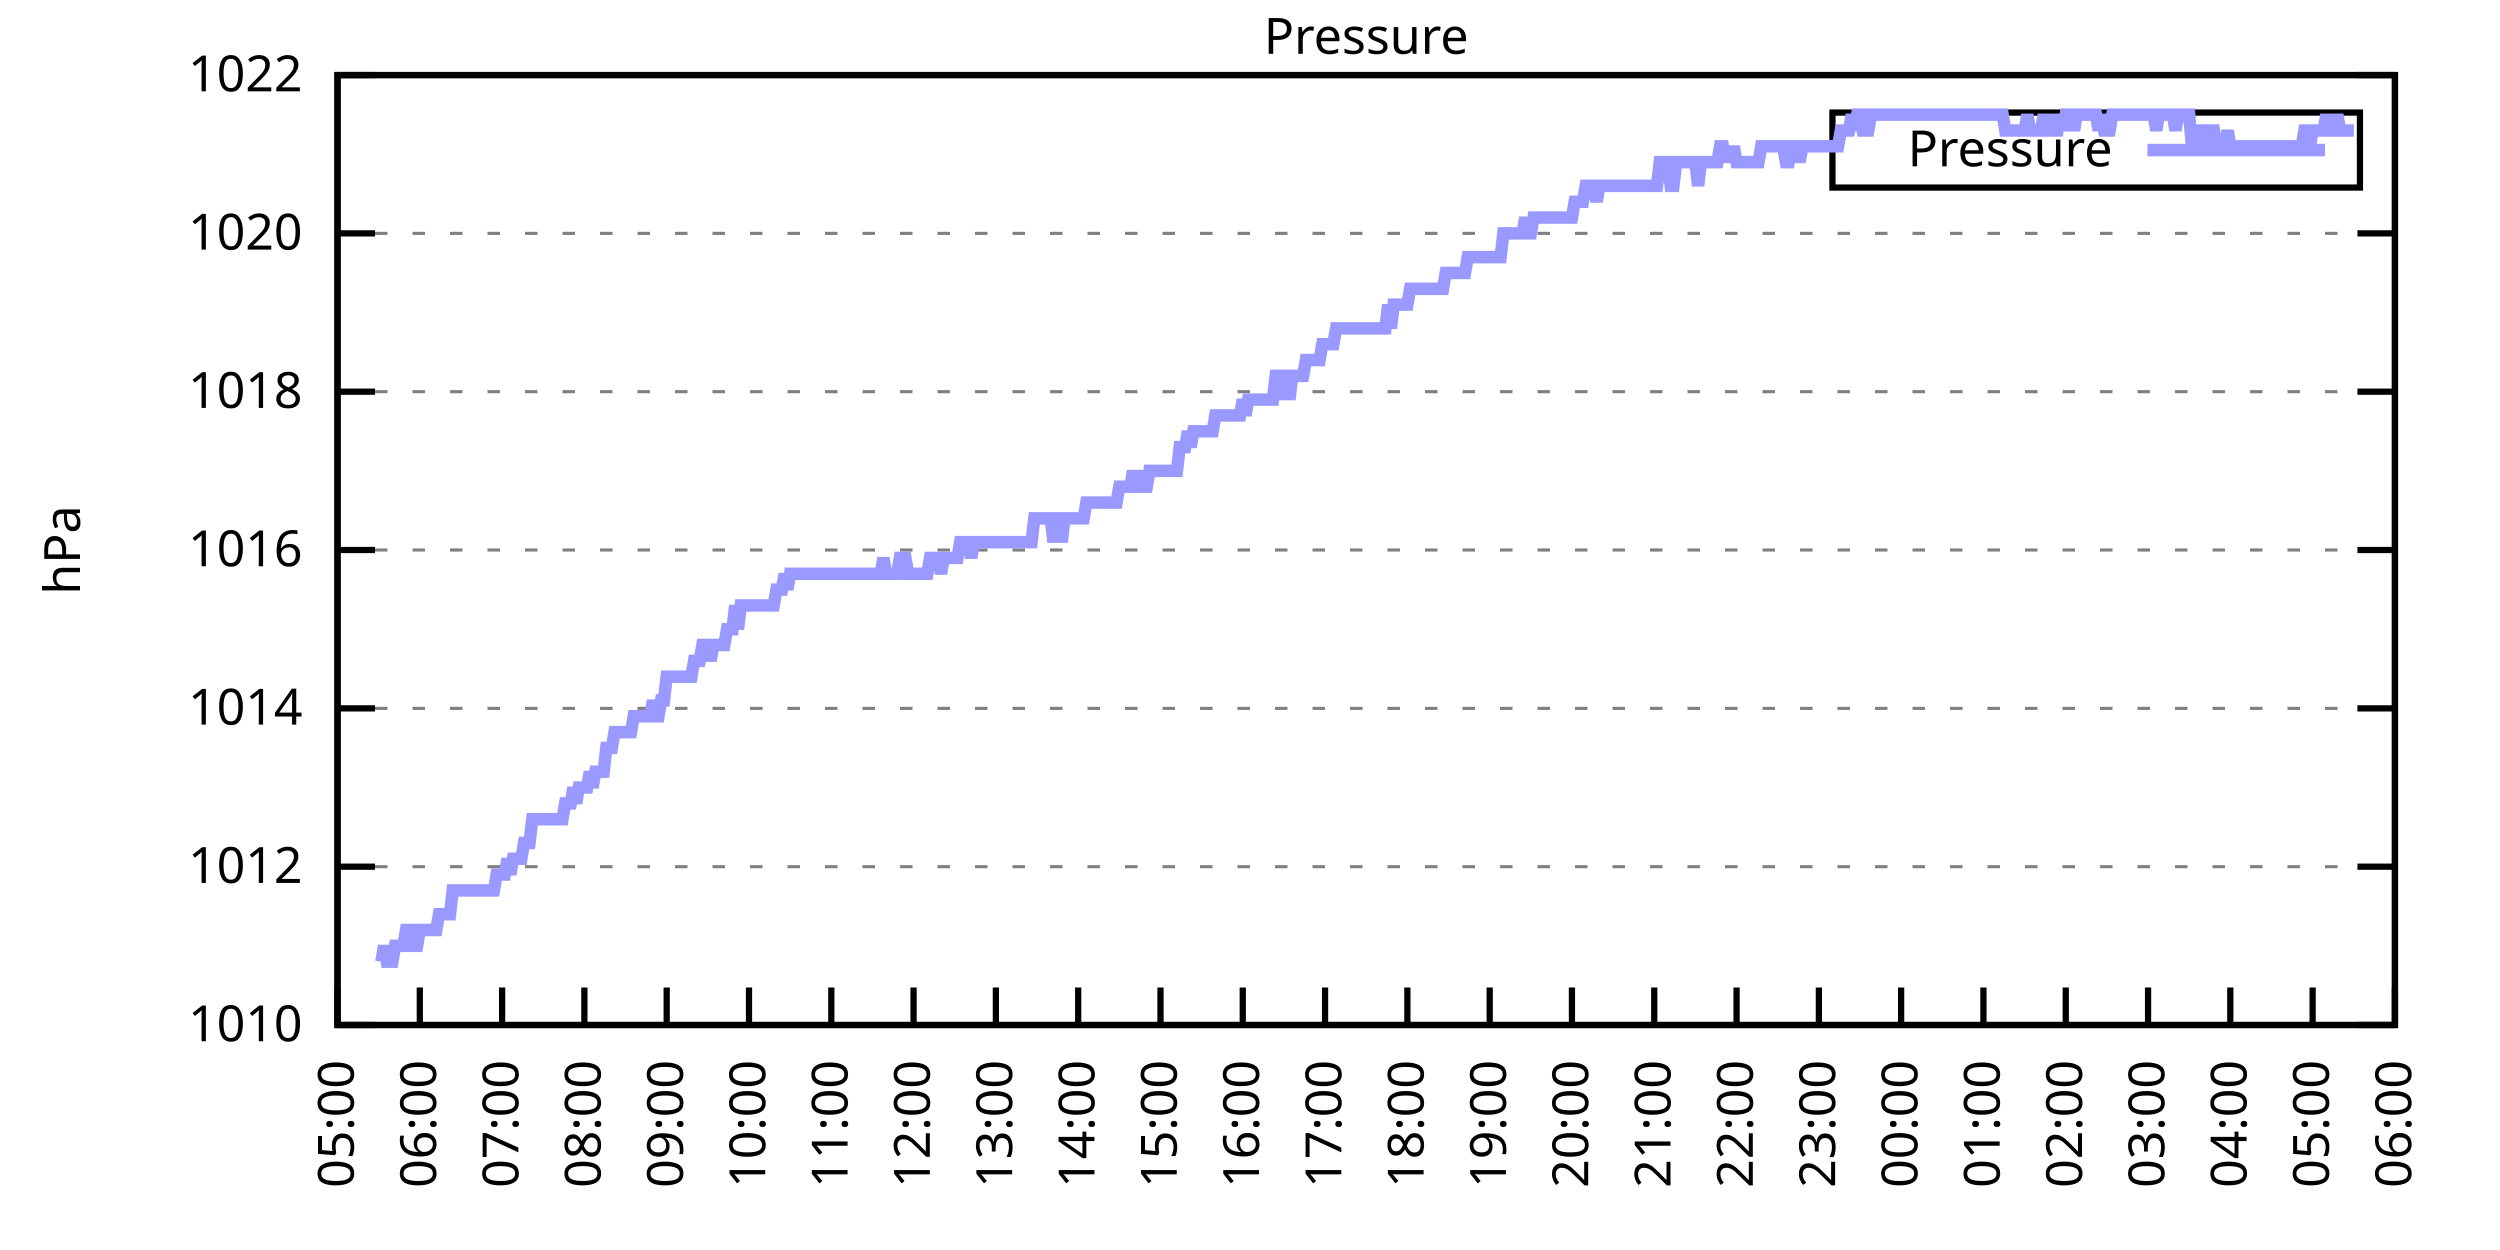
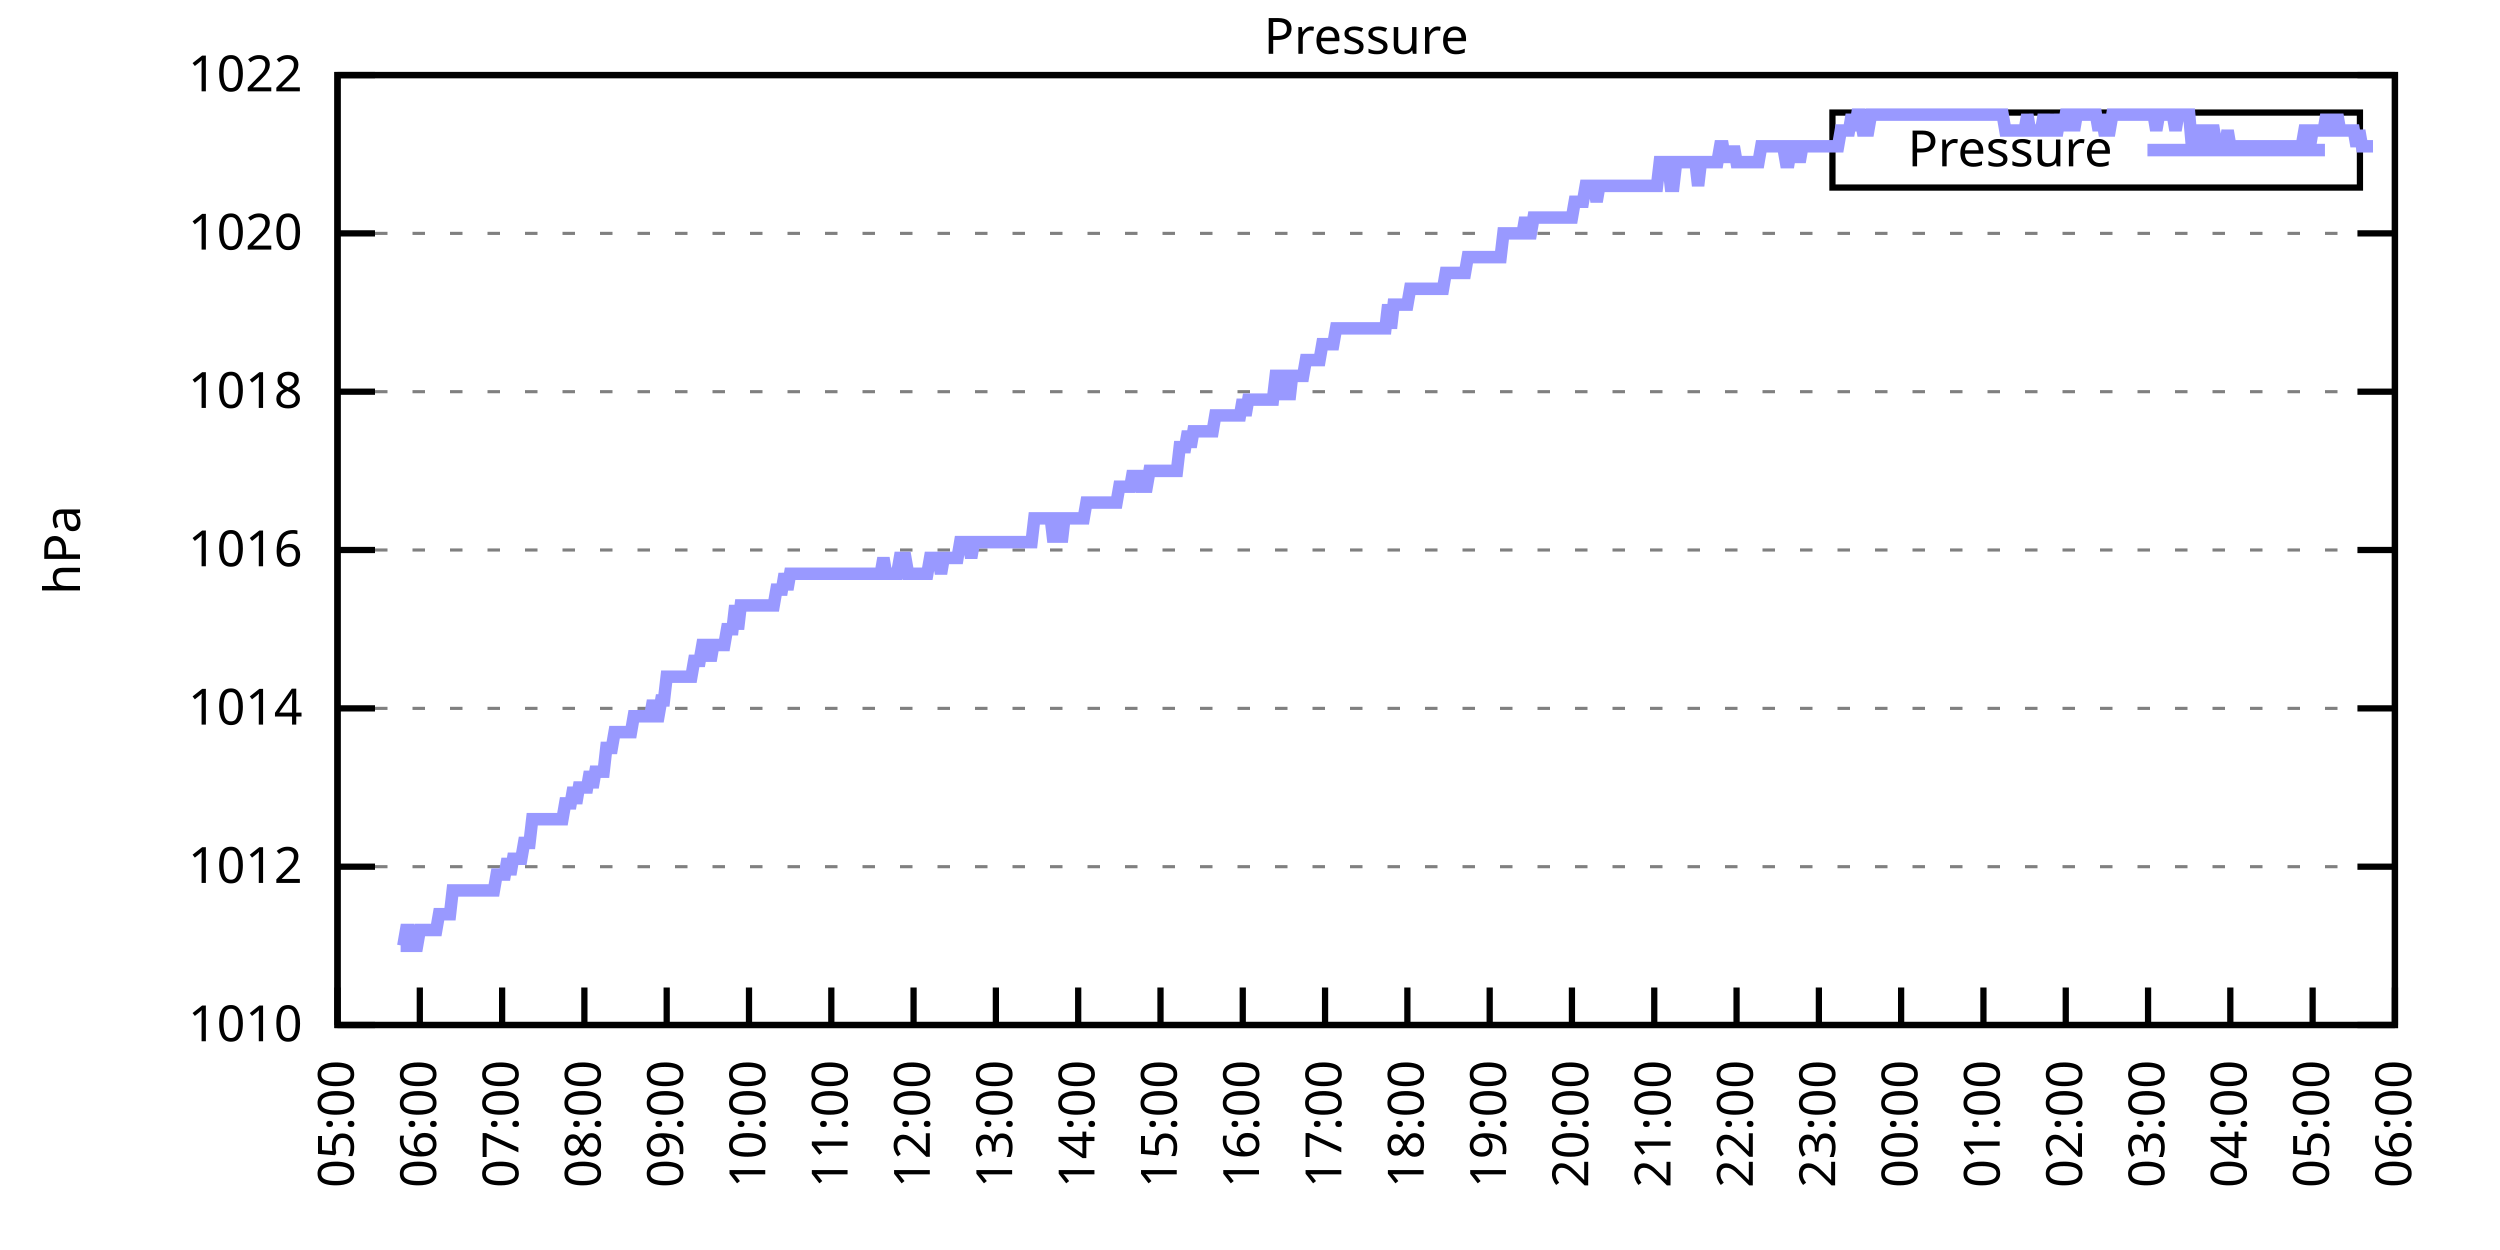
<svg xmlns="http://www.w3.org/2000/svg" xmlns:xlink="http://www.w3.org/1999/xlink" width="400" height="200" viewBox="0 0 400 200">
  <g id="gnuplot_canvas">
    <rect x="0" y="0" width="400" height="200" fill="none" />
    <defs>
      <circle id="gpDot" r="0.5" stroke-width="0.5" stroke="currentColor" />
      <path id="gpPt0" stroke-width="0.333" stroke="currentColor" d="M-1,0 h2 M0,-1 v2" />
      <path id="gpPt1" stroke-width="0.333" stroke="currentColor" d="M-1,-1 L1,1 M1,-1 L-1,1" />
      <path id="gpPt2" stroke-width="0.333" stroke="currentColor" d="M-1,0 L1,0 M0,-1 L0,1 M-1,-1 L1,1 M-1,1 L1,-1" />
      <rect id="gpPt3" stroke-width="0.333" stroke="currentColor" x="-1" y="-1" width="2" height="2" />
      <rect id="gpPt4" stroke-width="0.333" stroke="currentColor" fill="currentColor" x="-1" y="-1" width="2" height="2" />
      <circle id="gpPt5" stroke-width="0.333" stroke="currentColor" cx="0" cy="0" r="1" />
      <use xlink:href="#gpPt5" id="gpPt6" fill="currentColor" stroke="none" />
      <path id="gpPt7" stroke-width="0.333" stroke="currentColor" d="M0,-1.33 L-1.33,0.67 L1.33,0.67 z" />
      <use xlink:href="#gpPt7" id="gpPt8" fill="currentColor" stroke="none" />
      <use xlink:href="#gpPt7" id="gpPt9" stroke="currentColor" transform="rotate(180)" />
      <use xlink:href="#gpPt9" id="gpPt10" fill="currentColor" stroke="none" />
      <use xlink:href="#gpPt3" id="gpPt11" stroke="currentColor" transform="rotate(45)" />
      <use xlink:href="#gpPt11" id="gpPt12" fill="currentColor" stroke="none" />
      <path id="gpPt13" stroke-width="0.333" stroke="currentColor" d="M0,1.330 L1.265,0.411 L0.782,-1.067 L-0.782,-1.076 L-1.265,0.411 z" />
      <use xlink:href="#gpPt13" id="gpPt14" fill="currentColor" stroke="none" />
      <filter id="textbox" filterUnits="objectBoundingBox" x="0" y="0" height="1" width="1">
        <feFlood flood-color="white" flood-opacity="1" result="bgnd" />
        <feComposite in="SourceGraphic" in2="bgnd" operator="atop" />
      </filter>
      <filter id="greybox" filterUnits="objectBoundingBox" x="0" y="0" height="1" width="1">
        <feFlood flood-color="lightgrey" flood-opacity="1" result="grey" />
        <feComposite in="SourceGraphic" in2="grey" operator="atop" />
      </filter>
    </defs>
    <g fill="none" color="white" stroke="currentColor" stroke-width="1.00" stroke-linecap="butt" stroke-linejoin="miter">
</g>
    <g fill="none" color="black" stroke="currentColor" stroke-width="1.00" stroke-linecap="butt" stroke-linejoin="miter">
      <g stroke="none" shape-rendering="crispEdges">
        <polygon fill="rgb(255, 255, 255)" points="54.00,164.00 383.18,164.00 383.18,12.02 54.00,12.02 " />
      </g>
    </g>
    <g fill="none" color="black" stroke="currentColor" stroke-width="1.00" stroke-linecap="butt" stroke-linejoin="miter">
</g>
    <g fill="none" color="black" stroke="black" stroke-width="0.50" stroke-linecap="butt" stroke-linejoin="miter">
</g>
    <g fill="none" color="gray" stroke="currentColor" stroke-width="0.50" stroke-linecap="butt" stroke-linejoin="miter">
      <path stroke="gray" stroke-dasharray="2,4" class="gridline" d="M54.00,164.00 L383.19,164.00  " />
    </g>
    <g fill="none" color="gray" stroke="gray" stroke-width="1.00" stroke-linecap="butt" stroke-linejoin="miter">
</g>
    <g fill="none" color="black" stroke="currentColor" stroke-width="1.00" stroke-linecap="butt" stroke-linejoin="miter">
      <path stroke="black" d="M54.00,164.00 L60.00,164.00 M383.19,164.00 L377.19,164.00  " />
      <g transform="translate(48.40,166.60)" stroke="none" fill="black" font-family="Sans" font-size="8.00" text-anchor="end">
        <text>
          <tspan font-family="Sans"> 1010</tspan>
        </text>
      </g>
    </g>
    <g fill="none" color="black" stroke="currentColor" stroke-width="1.00" stroke-linecap="butt" stroke-linejoin="miter">
</g>
    <g fill="none" color="black" stroke="black" stroke-width="0.50" stroke-linecap="butt" stroke-linejoin="miter">
</g>
    <g fill="none" color="gray" stroke="currentColor" stroke-width="0.50" stroke-linecap="butt" stroke-linejoin="miter">
      <path stroke="gray" stroke-dasharray="2,4" class="gridline" d="M54.00,138.67 L383.19,138.67  " />
    </g>
    <g fill="none" color="gray" stroke="gray" stroke-width="1.00" stroke-linecap="butt" stroke-linejoin="miter">
</g>
    <g fill="none" color="black" stroke="currentColor" stroke-width="1.00" stroke-linecap="butt" stroke-linejoin="miter">
      <path stroke="black" d="M54.00,138.67 L60.00,138.67 M383.19,138.67 L377.19,138.67  " />
      <g transform="translate(48.40,141.27)" stroke="none" fill="black" font-family="Sans" font-size="8.00" text-anchor="end">
        <text>
          <tspan font-family="Sans"> 1012</tspan>
        </text>
      </g>
    </g>
    <g fill="none" color="black" stroke="currentColor" stroke-width="1.00" stroke-linecap="butt" stroke-linejoin="miter">
</g>
    <g fill="none" color="black" stroke="black" stroke-width="0.50" stroke-linecap="butt" stroke-linejoin="miter">
</g>
    <g fill="none" color="gray" stroke="currentColor" stroke-width="0.50" stroke-linecap="butt" stroke-linejoin="miter">
      <path stroke="gray" stroke-dasharray="2,4" class="gridline" d="M54.00,113.34 L383.19,113.34  " />
    </g>
    <g fill="none" color="gray" stroke="gray" stroke-width="1.00" stroke-linecap="butt" stroke-linejoin="miter">
</g>
    <g fill="none" color="black" stroke="currentColor" stroke-width="1.00" stroke-linecap="butt" stroke-linejoin="miter">
      <path stroke="black" d="M54.00,113.34 L60.00,113.34 M383.19,113.34 L377.19,113.34  " />
      <g transform="translate(48.40,115.94)" stroke="none" fill="black" font-family="Sans" font-size="8.00" text-anchor="end">
        <text>
          <tspan font-family="Sans"> 1014</tspan>
        </text>
      </g>
    </g>
    <g fill="none" color="black" stroke="currentColor" stroke-width="1.00" stroke-linecap="butt" stroke-linejoin="miter">
</g>
    <g fill="none" color="black" stroke="black" stroke-width="0.50" stroke-linecap="butt" stroke-linejoin="miter">
</g>
    <g fill="none" color="gray" stroke="currentColor" stroke-width="0.50" stroke-linecap="butt" stroke-linejoin="miter">
      <path stroke="gray" stroke-dasharray="2,4" class="gridline" d="M54.00,88.00 L383.19,88.00  " />
    </g>
    <g fill="none" color="gray" stroke="gray" stroke-width="1.00" stroke-linecap="butt" stroke-linejoin="miter">
</g>
    <g fill="none" color="black" stroke="currentColor" stroke-width="1.00" stroke-linecap="butt" stroke-linejoin="miter">
      <path stroke="black" d="M54.00,88.00 L60.00,88.00 M383.19,88.00 L377.19,88.00  " />
      <g transform="translate(48.40,90.60)" stroke="none" fill="black" font-family="Sans" font-size="8.00" text-anchor="end">
        <text>
          <tspan font-family="Sans"> 1016</tspan>
        </text>
      </g>
    </g>
    <g fill="none" color="black" stroke="currentColor" stroke-width="1.00" stroke-linecap="butt" stroke-linejoin="miter">
</g>
    <g fill="none" color="black" stroke="black" stroke-width="0.50" stroke-linecap="butt" stroke-linejoin="miter">
</g>
    <g fill="none" color="gray" stroke="currentColor" stroke-width="0.50" stroke-linecap="butt" stroke-linejoin="miter">
      <path stroke="gray" stroke-dasharray="2,4" class="gridline" d="M54.00,62.67 L383.19,62.67  " />
    </g>
    <g fill="none" color="gray" stroke="gray" stroke-width="1.00" stroke-linecap="butt" stroke-linejoin="miter">
</g>
    <g fill="none" color="black" stroke="currentColor" stroke-width="1.00" stroke-linecap="butt" stroke-linejoin="miter">
      <path stroke="black" d="M54.00,62.67 L60.00,62.67 M383.19,62.67 L377.19,62.67  " />
      <g transform="translate(48.40,65.27)" stroke="none" fill="black" font-family="Sans" font-size="8.00" text-anchor="end">
        <text>
          <tspan font-family="Sans"> 1018</tspan>
        </text>
      </g>
    </g>
    <g fill="none" color="black" stroke="currentColor" stroke-width="1.00" stroke-linecap="butt" stroke-linejoin="miter">
</g>
    <g fill="none" color="black" stroke="black" stroke-width="0.50" stroke-linecap="butt" stroke-linejoin="miter">
</g>
    <g fill="none" color="gray" stroke="currentColor" stroke-width="0.50" stroke-linecap="butt" stroke-linejoin="miter">
      <path stroke="gray" stroke-dasharray="2,4" class="gridline" d="M54.00,37.34 L383.19,37.34  " />
    </g>
    <g fill="none" color="gray" stroke="gray" stroke-width="1.00" stroke-linecap="butt" stroke-linejoin="miter">
</g>
    <g fill="none" color="black" stroke="currentColor" stroke-width="1.00" stroke-linecap="butt" stroke-linejoin="miter">
      <path stroke="black" d="M54.00,37.34 L60.00,37.34 M383.19,37.34 L377.19,37.34  " />
      <g transform="translate(48.40,39.94)" stroke="none" fill="black" font-family="Sans" font-size="8.00" text-anchor="end">
        <text>
          <tspan font-family="Sans"> 1020</tspan>
        </text>
      </g>
    </g>
    <g fill="none" color="black" stroke="currentColor" stroke-width="1.00" stroke-linecap="butt" stroke-linejoin="miter">
</g>
    <g fill="none" color="black" stroke="black" stroke-width="0.50" stroke-linecap="butt" stroke-linejoin="miter">
</g>
    <g fill="none" color="gray" stroke="currentColor" stroke-width="0.50" stroke-linecap="butt" stroke-linejoin="miter">
      <path stroke="gray" stroke-dasharray="2,4" class="gridline" d="M54.00,12.01 L383.19,12.01  " />
    </g>
    <g fill="none" color="gray" stroke="gray" stroke-width="1.00" stroke-linecap="butt" stroke-linejoin="miter">
</g>
    <g fill="none" color="black" stroke="currentColor" stroke-width="1.00" stroke-linecap="butt" stroke-linejoin="miter">
      <path stroke="black" d="M54.00,12.01 L60.00,12.01 M383.19,12.01 L377.19,12.01  " />
      <g transform="translate(48.40,14.61)" stroke="none" fill="black" font-family="Sans" font-size="8.00" text-anchor="end">
        <text>
          <tspan font-family="Sans"> 1022</tspan>
        </text>
      </g>
    </g>
    <g fill="none" color="black" stroke="currentColor" stroke-width="1.00" stroke-linecap="butt" stroke-linejoin="miter">
      <path stroke="black" d="M54.00,164.00 L54.00,158.00  " />
      <g transform="translate(56.60,169.60) rotate(270.00)" stroke="none" fill="black" font-family="Sans" font-size="8.00" text-anchor="end">
        <text>
          <tspan font-family="Sans">05:00</tspan>
        </text>
      </g>
    </g>
    <g fill="none" color="black" stroke="currentColor" stroke-width="1.00" stroke-linecap="butt" stroke-linejoin="miter">
      <path stroke="black" d="M67.17,164.00 L67.17,158.00  " />
      <g transform="translate(69.77,169.60) rotate(270.00)" stroke="none" fill="black" font-family="Sans" font-size="8.00" text-anchor="end">
        <text>
          <tspan font-family="Sans">06:00</tspan>
        </text>
      </g>
    </g>
    <g fill="none" color="black" stroke="currentColor" stroke-width="1.00" stroke-linecap="butt" stroke-linejoin="miter">
      <path stroke="black" d="M80.34,164.00 L80.34,158.00  " />
      <g transform="translate(82.94,169.60) rotate(270.00)" stroke="none" fill="black" font-family="Sans" font-size="8.00" text-anchor="end">
        <text>
          <tspan font-family="Sans">07:00</tspan>
        </text>
      </g>
    </g>
    <g fill="none" color="black" stroke="currentColor" stroke-width="1.00" stroke-linecap="butt" stroke-linejoin="miter">
      <path stroke="black" d="M93.50,164.00 L93.50,158.00  " />
      <g transform="translate(96.10,169.60) rotate(270.00)" stroke="none" fill="black" font-family="Sans" font-size="8.00" text-anchor="end">
        <text>
          <tspan font-family="Sans">08:00</tspan>
        </text>
      </g>
    </g>
    <g fill="none" color="black" stroke="currentColor" stroke-width="1.00" stroke-linecap="butt" stroke-linejoin="miter">
      <path stroke="black" d="M106.67,164.00 L106.67,158.00  " />
      <g transform="translate(109.27,169.60) rotate(270.00)" stroke="none" fill="black" font-family="Sans" font-size="8.00" text-anchor="end">
        <text>
          <tspan font-family="Sans">09:00</tspan>
        </text>
      </g>
    </g>
    <g fill="none" color="black" stroke="currentColor" stroke-width="1.00" stroke-linecap="butt" stroke-linejoin="miter">
      <path stroke="black" d="M119.84,164.00 L119.84,158.00  " />
      <g transform="translate(122.44,169.60) rotate(270.00)" stroke="none" fill="black" font-family="Sans" font-size="8.00" text-anchor="end">
        <text>
          <tspan font-family="Sans">10:00</tspan>
        </text>
      </g>
    </g>
    <g fill="none" color="black" stroke="currentColor" stroke-width="1.00" stroke-linecap="butt" stroke-linejoin="miter">
      <path stroke="black" d="M133.01,164.00 L133.01,158.00  " />
      <g transform="translate(135.61,169.60) rotate(270.00)" stroke="none" fill="black" font-family="Sans" font-size="8.00" text-anchor="end">
        <text>
          <tspan font-family="Sans">11:00</tspan>
        </text>
      </g>
    </g>
    <g fill="none" color="black" stroke="currentColor" stroke-width="1.00" stroke-linecap="butt" stroke-linejoin="miter">
      <path stroke="black" d="M146.17,164.00 L146.17,158.00  " />
      <g transform="translate(148.77,169.60) rotate(270.00)" stroke="none" fill="black" font-family="Sans" font-size="8.00" text-anchor="end">
        <text>
          <tspan font-family="Sans">12:00</tspan>
        </text>
      </g>
    </g>
    <g fill="none" color="black" stroke="currentColor" stroke-width="1.00" stroke-linecap="butt" stroke-linejoin="miter">
      <path stroke="black" d="M159.34,164.00 L159.34,158.00  " />
      <g transform="translate(161.94,169.60) rotate(270.00)" stroke="none" fill="black" font-family="Sans" font-size="8.00" text-anchor="end">
        <text>
          <tspan font-family="Sans">13:00</tspan>
        </text>
      </g>
    </g>
    <g fill="none" color="black" stroke="currentColor" stroke-width="1.00" stroke-linecap="butt" stroke-linejoin="miter">
      <path stroke="black" d="M172.51,164.00 L172.51,158.00  " />
      <g transform="translate(175.11,169.60) rotate(270.00)" stroke="none" fill="black" font-family="Sans" font-size="8.00" text-anchor="end">
        <text>
          <tspan font-family="Sans">14:00</tspan>
        </text>
      </g>
    </g>
    <g fill="none" color="black" stroke="currentColor" stroke-width="1.00" stroke-linecap="butt" stroke-linejoin="miter">
      <path stroke="black" d="M185.68,164.00 L185.68,158.00  " />
      <g transform="translate(188.28,169.60) rotate(270.00)" stroke="none" fill="black" font-family="Sans" font-size="8.00" text-anchor="end">
        <text>
          <tspan font-family="Sans">15:00</tspan>
        </text>
      </g>
    </g>
    <g fill="none" color="black" stroke="currentColor" stroke-width="1.00" stroke-linecap="butt" stroke-linejoin="miter">
      <path stroke="black" d="M198.84,164.00 L198.84,158.00  " />
      <g transform="translate(201.44,169.60) rotate(270.00)" stroke="none" fill="black" font-family="Sans" font-size="8.00" text-anchor="end">
        <text>
          <tspan font-family="Sans">16:00</tspan>
        </text>
      </g>
    </g>
    <g fill="none" color="black" stroke="currentColor" stroke-width="1.00" stroke-linecap="butt" stroke-linejoin="miter">
      <path stroke="black" d="M212.01,164.00 L212.01,158.00  " />
      <g transform="translate(214.61,169.60) rotate(270.00)" stroke="none" fill="black" font-family="Sans" font-size="8.00" text-anchor="end">
        <text>
          <tspan font-family="Sans">17:00</tspan>
        </text>
      </g>
    </g>
    <g fill="none" color="black" stroke="currentColor" stroke-width="1.00" stroke-linecap="butt" stroke-linejoin="miter">
      <path stroke="black" d="M225.18,164.00 L225.18,158.00  " />
      <g transform="translate(227.78,169.60) rotate(270.00)" stroke="none" fill="black" font-family="Sans" font-size="8.00" text-anchor="end">
        <text>
          <tspan font-family="Sans">18:00</tspan>
        </text>
      </g>
    </g>
    <g fill="none" color="black" stroke="currentColor" stroke-width="1.00" stroke-linecap="butt" stroke-linejoin="miter">
      <path stroke="black" d="M238.35,164.00 L238.35,158.00  " />
      <g transform="translate(240.95,169.60) rotate(270.00)" stroke="none" fill="black" font-family="Sans" font-size="8.00" text-anchor="end">
        <text>
          <tspan font-family="Sans">19:00</tspan>
        </text>
      </g>
    </g>
    <g fill="none" color="black" stroke="currentColor" stroke-width="1.00" stroke-linecap="butt" stroke-linejoin="miter">
      <path stroke="black" d="M251.51,164.00 L251.51,158.00  " />
      <g transform="translate(254.11,169.60) rotate(270.00)" stroke="none" fill="black" font-family="Sans" font-size="8.00" text-anchor="end">
        <text>
          <tspan font-family="Sans">20:00</tspan>
        </text>
      </g>
    </g>
    <g fill="none" color="black" stroke="currentColor" stroke-width="1.00" stroke-linecap="butt" stroke-linejoin="miter">
      <path stroke="black" d="M264.68,164.00 L264.68,158.00  " />
      <g transform="translate(267.28,169.60) rotate(270.00)" stroke="none" fill="black" font-family="Sans" font-size="8.00" text-anchor="end">
        <text>
          <tspan font-family="Sans">21:00</tspan>
        </text>
      </g>
    </g>
    <g fill="none" color="black" stroke="currentColor" stroke-width="1.00" stroke-linecap="butt" stroke-linejoin="miter">
      <path stroke="black" d="M277.85,164.00 L277.85,158.00  " />
      <g transform="translate(280.45,169.60) rotate(270.00)" stroke="none" fill="black" font-family="Sans" font-size="8.00" text-anchor="end">
        <text>
          <tspan font-family="Sans">22:00</tspan>
        </text>
      </g>
    </g>
    <g fill="none" color="black" stroke="currentColor" stroke-width="1.00" stroke-linecap="butt" stroke-linejoin="miter">
      <path stroke="black" d="M291.02,164.00 L291.02,158.00  " />
      <g transform="translate(293.62,169.60) rotate(270.00)" stroke="none" fill="black" font-family="Sans" font-size="8.00" text-anchor="end">
        <text>
          <tspan font-family="Sans">23:00</tspan>
        </text>
      </g>
    </g>
    <g fill="none" color="black" stroke="currentColor" stroke-width="1.00" stroke-linecap="butt" stroke-linejoin="miter">
      <path stroke="black" d="M304.18,164.00 L304.18,158.00  " />
      <g transform="translate(306.78,169.60) rotate(270.00)" stroke="none" fill="black" font-family="Sans" font-size="8.00" text-anchor="end">
        <text>
          <tspan font-family="Sans">00:00</tspan>
        </text>
      </g>
    </g>
    <g fill="none" color="black" stroke="currentColor" stroke-width="1.00" stroke-linecap="butt" stroke-linejoin="miter">
      <path stroke="black" d="M317.35,164.00 L317.35,158.00  " />
      <g transform="translate(319.95,169.60) rotate(270.00)" stroke="none" fill="black" font-family="Sans" font-size="8.00" text-anchor="end">
        <text>
          <tspan font-family="Sans">01:00</tspan>
        </text>
      </g>
    </g>
    <g fill="none" color="black" stroke="currentColor" stroke-width="1.00" stroke-linecap="butt" stroke-linejoin="miter">
      <path stroke="black" d="M330.52,164.00 L330.52,158.00  " />
      <g transform="translate(333.12,169.60) rotate(270.00)" stroke="none" fill="black" font-family="Sans" font-size="8.00" text-anchor="end">
        <text>
          <tspan font-family="Sans">02:00</tspan>
        </text>
      </g>
    </g>
    <g fill="none" color="black" stroke="currentColor" stroke-width="1.00" stroke-linecap="butt" stroke-linejoin="miter">
      <path stroke="black" d="M343.69,164.00 L343.69,158.00  " />
      <g transform="translate(346.29,169.60) rotate(270.00)" stroke="none" fill="black" font-family="Sans" font-size="8.00" text-anchor="end">
        <text>
          <tspan font-family="Sans">03:00</tspan>
        </text>
      </g>
    </g>
    <g fill="none" color="black" stroke="currentColor" stroke-width="1.00" stroke-linecap="butt" stroke-linejoin="miter">
      <path stroke="black" d="M356.85,164.00 L356.85,158.00  " />
      <g transform="translate(359.45,169.60) rotate(270.00)" stroke="none" fill="black" font-family="Sans" font-size="8.00" text-anchor="end">
        <text>
          <tspan font-family="Sans">04:00</tspan>
        </text>
      </g>
    </g>
    <g fill="none" color="black" stroke="currentColor" stroke-width="1.00" stroke-linecap="butt" stroke-linejoin="miter">
      <path stroke="black" d="M370.02,164.00 L370.02,158.00  " />
      <g transform="translate(372.62,169.60) rotate(270.00)" stroke="none" fill="black" font-family="Sans" font-size="8.00" text-anchor="end">
        <text>
          <tspan font-family="Sans">05:00</tspan>
        </text>
      </g>
    </g>
    <g fill="none" color="black" stroke="currentColor" stroke-width="1.00" stroke-linecap="butt" stroke-linejoin="miter">
      <path stroke="black" d="M383.19,164.00 L383.19,158.00  " />
      <g transform="translate(385.79,169.60) rotate(270.00)" stroke="none" fill="black" font-family="Sans" font-size="8.00" text-anchor="end">
        <text>
          <tspan font-family="Sans">06:00</tspan>
        </text>
      </g>
    </g>
    <g fill="none" color="black" stroke="currentColor" stroke-width="1.00" stroke-linecap="butt" stroke-linejoin="miter">
</g>
    <g fill="none" color="black" stroke="currentColor" stroke-width="1.00" stroke-linecap="butt" stroke-linejoin="miter">
      <path stroke="black" d="M54.00,12.01 L54.00,164.00 L383.19,164.00 L383.19,12.01 L54.00,12.01 Z  " />
    </g>
    <g fill="none" color="black" stroke="currentColor" stroke-width="1.00" stroke-linecap="butt" stroke-linejoin="miter">
</g>
    <g fill="none" color="black" stroke="currentColor" stroke-width="1.00" stroke-linecap="butt" stroke-linejoin="miter">
      <path stroke="black" d="M293.19,30.01 L293.19,18.01 L377.59,18.01 L377.59,30.01 L293.19,30.01 Z  " />
    </g>
    <g id="Pressure_plot_1">
      <g fill="none" color="white" stroke="black" stroke-width="2.00" stroke-linecap="butt" stroke-linejoin="miter">
</g>
      <g fill="none" color="black" stroke="currentColor" stroke-width="2.00" stroke-linecap="butt" stroke-linejoin="miter">
        <g transform="translate(337.99,26.61)" stroke="none" fill="black" font-family="Sans" font-size="8.00" text-anchor="end">
          <text>
            <tspan font-family="Sans">Pressure</tspan>
          </text>
        </g>
      </g>
      <g fill="none" color="black" stroke="currentColor" stroke-width="2.00" stroke-linecap="butt" stroke-linejoin="miter">
-         <path stroke="rgb(153, 153, 255)" d="M343.59,24.01 L371.99,24.01 M61.02,153.87 L61.46,151.33 L61.90,153.87 L62.34,153.87 L62.78,153.87 L63.22,151.33   L63.66,151.33 L64.10,151.33 L64.53,151.33 L64.97,148.80 L65.41,148.80 L65.85,151.33 L66.29,151.33 L66.73,151.33   L67.17,148.80 L67.61,148.80 L68.05,148.80 L68.48,148.80 L68.92,148.80 L69.36,148.80 L69.80,148.80 L70.24,146.27   L70.68,146.27 L71.12,146.27 L71.56,146.27 L72.00,146.27 L72.43,142.47 L72.87,142.47 L73.31,142.47 L73.75,142.47   L74.19,142.47 L74.63,142.47 L75.07,142.47 L75.51,142.47 L75.95,142.47 L76.38,142.47 L76.82,142.47 L77.26,142.47   L77.70,142.47 L78.14,142.47 L78.58,142.47 L79.02,142.47 L79.46,139.93 L79.90,139.93 L80.34,139.93 L80.77,139.93   L81.21,137.40 L81.65,139.93 L82.09,137.40 L82.53,137.40 L82.97,137.40 L83.41,137.40 L83.85,134.87 L84.29,134.87   L84.72,134.87 L85.16,131.07 L85.60,131.07 L86.04,131.07 L86.48,131.07 L86.92,131.07 L87.36,131.07 L87.80,131.07   L88.24,131.07 L88.67,131.07 L89.11,131.07 L89.55,131.07 L89.99,131.07 L90.43,128.54 L90.87,128.54 L91.31,128.54   L91.75,126.00 L92.19,128.54 L92.62,126.00 L93.06,126.00 L93.50,126.00 L93.94,126.00 L94.38,123.47 L94.82,126.00   L95.26,123.47 L95.70,123.47 L96.14,123.47 L96.58,123.47 L97.01,119.67 L97.45,119.67 L97.89,119.67 L98.33,117.14   L98.77,117.14 L99.21,117.14 L99.65,117.14 L100.09,117.14 L100.53,117.14 L100.96,117.14 L101.40,114.60 L101.84,114.60   L102.28,114.60 L102.72,114.60 L103.16,114.60 L103.60,114.60 L104.04,114.60 L104.48,112.07 L104.91,114.60 L105.35,114.60   L105.79,112.07 L106.23,112.07 L106.67,108.27 L107.11,108.27 L107.55,108.27 L107.99,108.27 L108.43,108.27 L108.87,108.27   L109.30,108.27 L109.74,108.27 L110.18,108.27 L110.62,108.27 L111.06,105.74 L111.50,105.74 L111.94,105.74 L112.38,103.20   L112.82,103.20 L113.25,103.20 L113.69,105.74 L114.13,103.20 L114.57,103.20 L115.01,103.20 L115.45,103.20 L115.89,103.20   L116.33,100.67 L116.77,100.67 L117.20,100.67 L117.64,96.87 L118.08,100.67 L118.52,96.87 L118.96,96.87 L119.40,96.87   L119.84,96.87 L120.28,96.87 L120.72,96.87 L121.15,96.87 L121.59,96.87 L122.03,96.87 L122.47,96.87 L122.91,96.87   L123.35,96.87 L123.79,96.87 L124.23,94.34 L124.67,94.34 L125.11,94.34 L125.54,91.80 L125.98,94.34 L126.42,91.80   L126.86,91.80 L127.30,91.80 L127.74,91.80 L128.18,91.80 L128.62,91.80 L129.06,91.80 L129.49,91.80 L129.93,91.80   L130.37,91.80 L130.81,91.80 L131.25,91.80 L131.69,91.80 L132.13,91.80 L132.57,91.80 L133.01,91.80 L133.44,91.80   L133.88,91.80 L134.32,91.80 L134.76,91.80 L135.20,91.80 L135.64,91.80 L136.08,91.80 L136.52,91.80 L136.96,91.80   L137.39,91.80 L137.83,91.80 L138.27,91.80 L138.71,91.80 L139.15,91.80 L139.59,91.80 L140.03,91.80 L140.47,91.80   L140.91,91.80 L141.35,89.27 L141.78,91.80 L142.22,91.80 L142.66,91.80 L143.10,91.80 L143.54,91.80 L143.98,89.27   L144.42,89.27 L144.86,89.27 L145.30,91.80 L145.73,91.80 L146.17,91.80 L146.61,91.80 L147.05,91.80 L147.49,91.80   L147.93,91.80 L148.37,91.80 L148.81,89.27 L149.25,89.27 L149.68,89.27 L150.12,89.27 L150.56,91.80 L151.00,89.27   L151.44,89.27 L151.88,89.27 L152.32,89.27 L152.76,89.27 L153.20,89.27 L153.63,86.74 L154.07,86.74 L154.51,86.74   L154.95,86.74 L155.39,89.27 L155.83,86.74 L156.27,86.74 L156.71,86.74 L157.15,86.74 L157.59,86.74 L158.02,86.74   L158.46,86.74 L158.90,86.74 L159.34,86.74 L159.78,86.74 L160.22,86.74 L160.66,86.74 L161.10,86.74 L161.54,86.74   L161.97,86.74 L162.41,86.74 L162.85,86.74 L163.29,86.74 L163.73,86.74 L164.17,86.74 L164.61,86.74 L165.05,86.74   L165.49,82.94 L165.92,82.94 L166.36,82.94 L166.80,82.94 L167.24,82.94 L167.68,82.94 L168.12,82.94 L168.56,86.74   L169.00,82.94 L169.44,82.94 L169.87,86.74 L170.31,82.94 L170.75,82.94 L171.19,82.94 L171.63,82.94 L172.07,82.94   L172.51,82.94 L172.95,82.94 L173.39,82.94 L173.83,80.41 L174.26,80.41 L174.70,80.41 L175.14,80.41 L175.58,80.41   L176.02,80.41 L176.46,80.41 L176.90,80.41 L177.34,80.41 L177.78,80.41 L178.21,80.41 L178.65,80.41 L179.09,77.87   L179.53,77.87 L179.97,77.87 L180.41,77.87 L180.85,77.87 L181.29,75.34 L181.73,77.87 L182.16,75.34 L182.60,77.87   L183.04,77.87 L183.48,77.87 L183.92,75.34 L184.36,75.34 L184.80,75.34 L185.24,75.34 L185.68,75.34 L186.11,75.34   L186.55,75.34 L186.99,75.34 L187.43,75.34 L187.87,75.34 L188.31,75.34 L188.75,71.54 L189.19,71.54 L189.63,71.54   L190.07,69.01 L190.50,71.54 L190.94,69.01 L191.38,69.01 L191.82,69.01 L192.26,69.01 L192.70,69.01 L193.14,69.01   L193.58,69.01 L194.02,69.01 L194.45,66.47 L194.89,66.47 L195.33,66.47 L195.77,66.47 L196.21,66.47 L196.65,66.47   L197.09,66.47 L197.53,66.47 L197.97,66.47 L198.40,66.47 L198.84,63.94 L199.28,66.47 L199.72,63.94 L200.16,63.94   L200.60,63.94 L201.04,63.94 L201.48,63.94 L201.92,63.94 L202.35,63.94 L202.79,63.94 L203.23,63.94 L203.67,63.94   L204.11,60.14 L204.55,60.14 L204.99,63.94 L205.43,60.14 L205.87,60.14 L206.31,63.94 L206.74,60.14 L207.18,60.14   L207.62,60.14 L208.06,60.14 L208.50,60.14 L208.94,57.61 L209.38,57.61 L209.82,57.61 L210.26,57.61 L210.69,57.61   L211.13,57.61 L211.57,55.07 L212.01,55.07 L212.45,55.07 L212.89,55.07 L213.33,55.07 L213.77,52.54 L214.21,52.54   L214.64,52.54 L215.08,52.54 L215.52,52.54 L215.96,52.54 L216.40,52.54 L216.84,52.54 L217.28,52.54 L217.72,52.54   L218.16,52.54 L218.60,52.54 L219.03,52.54 L219.47,52.54 L219.91,52.54 L220.35,52.54 L220.79,52.54 L221.23,52.54   L221.67,52.54 L222.11,48.74 L222.55,52.54 L222.98,48.74 L223.42,48.74 L223.86,48.74 L224.30,48.74 L224.74,48.74   L225.18,48.74 L225.62,46.21 L226.06,46.21 L226.50,46.21 L226.93,46.21 L227.37,46.21 L227.81,46.21 L228.25,46.21   L228.69,46.21 L229.13,46.21 L229.57,46.21 L230.01,46.21 L230.45,46.21 L230.88,46.21 L231.32,43.67 L231.76,43.67   L232.20,43.67 L232.64,43.67 L233.08,43.67 L233.52,43.67 L233.96,43.67 L234.40,43.67 L234.84,41.14 L235.27,41.14   L235.71,41.14 L236.15,41.14 L236.59,41.14 L237.03,41.14 L237.47,41.14 L237.91,41.14 L238.35,41.14 L238.79,41.14   L239.22,41.14 L239.66,41.14 L240.10,41.14 L240.54,37.34 L240.98,37.34 L241.42,37.34 L241.86,37.34 L242.30,37.34   L242.74,37.34 L243.17,37.34 L243.61,37.34 L244.05,34.81 L244.49,37.34 L244.93,37.34 L245.37,34.81 L245.81,34.81   L246.25,34.81 L246.69,34.81 L247.12,34.81 L247.56,34.81 L248.00,34.81 L248.44,34.81 L248.88,34.81 L249.32,34.81   L249.76,34.81 L250.20,34.81 L250.64,34.81 L251.08,34.81 L251.51,34.81 L251.95,32.28 L252.39,32.28 L252.83,32.28   L253.27,32.28 L253.71,29.74 L254.15,29.74 L254.59,29.74 L255.03,29.74 L255.46,32.28 L255.90,29.74 L256.34,29.74   L256.78,29.74 L257.22,29.74 L257.66,29.74 L258.10,29.74 L258.54,29.74 L258.98,29.74 L259.41,29.74 L259.85,29.74   L260.29,29.74 L260.73,29.74 L261.17,29.74 L261.61,29.74 L262.05,29.74 L262.49,29.74 L262.93,29.74 L263.36,29.74   L263.80,29.74 L264.24,29.74 L264.68,29.74 L265.12,29.74 L265.56,25.94 L266.00,25.94 L266.44,25.94 L266.88,25.94   L267.32,29.74 L267.75,29.74 L268.19,25.94 L268.63,25.94 L269.07,25.94 L269.51,25.94 L269.95,25.94 L270.39,25.94   L270.83,25.94 L271.27,25.94 L271.70,29.74 L272.14,25.94 L272.58,25.94 L273.02,25.94 L273.46,25.94 L273.90,25.94   L274.34,25.94 L274.78,25.94 L275.22,23.41 L275.65,23.41 L276.09,25.94 L276.53,23.41 L276.97,25.94 L277.41,23.41   L277.85,25.94 L278.29,25.94 L278.73,25.94 L279.17,25.94 L279.60,25.94 L280.04,25.94 L280.48,25.94 L280.92,25.94   L281.36,25.94 L281.80,23.41 L282.24,23.41 L282.68,23.41 L283.12,23.41 L283.56,23.41 L283.99,23.41 L284.43,23.41   L284.87,23.41 L285.31,23.41 L285.75,25.94 L286.19,25.94 L286.63,23.41 L287.07,23.41 L287.51,23.41 L287.94,25.94   L288.38,23.41 L288.82,23.41 L289.26,23.41 L289.70,23.41 L290.14,23.41 L290.58,23.41 L291.02,23.41 L291.46,23.41   L291.89,23.41 L292.33,23.41 L292.77,23.41 L293.21,23.41 L293.65,23.41 L294.09,23.41 L294.53,20.88 L294.97,20.88   L295.41,20.88 L295.84,20.88 L296.28,18.34 L296.72,20.88 L297.16,18.34 L297.60,18.34 L298.04,20.88 L298.48,20.88   L298.92,20.88 L299.36,18.34 L299.80,18.34 L300.23,18.34 L300.67,18.34 L301.11,18.34 L301.55,18.34 L301.99,18.34   L302.43,18.34 L302.87,18.34 L303.31,18.34 L303.75,18.34 L304.18,18.34 L304.62,18.34 L305.06,18.34 L305.50,18.34   L305.94,18.34 L306.38,18.34 L306.82,18.34 L307.26,18.34 L307.70,18.34 L308.13,18.34 L308.57,18.34 L309.01,18.34   L309.45,18.34 L309.89,18.34 L310.33,18.34 L310.77,18.34 L311.21,18.34 L311.65,18.34 L312.08,18.34 L312.52,18.34   L312.96,18.34 L313.40,18.34 L313.84,18.34 L314.28,18.34 L314.72,18.34 L315.16,18.34 L315.60,18.34 L316.04,18.34   L316.47,18.34 L316.91,18.34 L317.35,18.34 L317.79,18.34 L318.23,18.34 L318.67,18.34 L319.11,18.34 L319.55,18.34   L319.99,18.34 L320.42,18.34 L320.86,20.88 L321.30,20.88 L321.74,20.88 L322.18,20.88 L322.62,20.88 L323.06,20.88   L323.50,20.88 L323.94,20.88 L324.37,18.34 L324.81,20.88 L325.25,20.88 L325.69,20.88 L326.13,20.88 L326.57,20.88   L327.01,18.34 L327.45,20.88 L327.89,20.88 L328.33,18.34 L328.76,20.88 L329.20,20.88 L329.64,18.34 L330.08,20.88   L330.52,18.34 L330.96,18.34 L331.40,18.34 L331.84,20.88 L332.28,18.34 L332.71,18.34 L333.15,18.34 L333.59,18.34   L334.03,18.34 L334.47,18.34 L334.91,18.34 L335.35,18.34 L335.79,20.88 L336.23,18.34 L336.66,20.88 L337.10,20.88   L337.54,20.88 L337.98,18.34 L338.42,18.34 L338.86,18.34 L339.30,18.34 L339.74,18.34 L340.18,18.34 L340.61,18.34   L341.05,18.34 L341.49,18.34 L341.93,18.34 L342.37,18.34 L342.81,18.34 L343.25,18.34 L343.69,18.34 L344.13,18.34   L344.57,18.34 L345.00,20.88 L345.44,18.34 L345.88,18.34 L346.32,18.34 L346.76,18.34 L347.20,18.34 L347.64,18.34   L348.08,20.88 L348.52,18.34 L348.95,18.34 L349.39,18.34 L349.83,18.34 L350.27,18.34 L350.71,23.41 L351.15,23.41   L351.59,20.88 L352.03,20.88 L352.47,20.88 L352.90,23.41 L353.34,23.41 L353.78,20.88 L354.22,20.88 L354.66,23.41   L355.10,23.41 L355.54,23.41 L355.98,23.41 L356.42,20.88 L356.85,23.41 L357.29,23.41 L357.73,23.41 L358.17,23.41   L358.61,23.41 L359.05,23.41 L359.49,23.41 L359.93,23.41 L360.37,23.41 L360.81,23.41 L361.24,23.41 L361.68,23.41   L362.12,23.41 L362.56,23.41 L363.00,23.41 L363.44,23.41 L363.88,23.41 L364.32,23.41 L364.76,23.41 L365.19,23.41   L365.63,23.41 L366.07,23.41 L366.51,23.41 L366.95,23.41 L367.39,23.41 L367.83,23.41 L368.27,23.41 L368.71,20.88   L369.14,20.88 L369.58,23.41 L370.02,20.88 L370.46,20.88 L370.90,20.88 L371.34,20.88 L371.78,20.88 L372.22,18.34   L372.66,20.88 L373.09,20.88 L373.53,20.88 L373.97,18.34 L374.41,20.88 L374.85,20.88 L375.29,20.88 L375.73,20.88   L376.17,20.88 L376.61,20.88  " />
+         <path stroke="rgb(153, 153, 255)" d="M343.59,24.01 L371.99,24.01 M64.10,151.33 L64.53,151.33 L64.97,148.80 L65.41,148.80 L65.85,151.33 L66.29,151.33   L66.73,151.33 L67.17,148.80 L67.61,148.80 L68.05,148.80 L68.48,148.80 L68.92,148.80 L69.36,148.80 L69.80,148.80   L70.24,146.27 L70.68,146.27 L71.12,146.27 L71.56,146.27 L72.00,146.27 L72.43,142.47 L72.87,142.47 L73.31,142.47   L73.75,142.47 L74.19,142.47 L74.63,142.47 L75.07,142.47 L75.51,142.47 L75.95,142.47 L76.38,142.47 L76.82,142.47   L77.26,142.47 L77.70,142.47 L78.14,142.47 L78.58,142.47 L79.02,142.47 L79.46,139.93 L79.90,139.93 L80.34,139.93   L80.77,139.93 L81.21,137.40 L81.65,139.93 L82.09,137.40 L82.53,137.40 L82.97,137.40 L83.41,137.40 L83.85,134.87   L84.29,134.87 L84.72,134.87 L85.16,131.07 L85.60,131.07 L86.04,131.07 L86.48,131.07 L86.92,131.07 L87.36,131.07   L87.80,131.07 L88.24,131.07 L88.67,131.07 L89.11,131.07 L89.55,131.07 L89.99,131.07 L90.43,128.54 L90.87,128.54   L91.31,128.54 L91.75,126.00 L92.19,128.54 L92.62,126.00 L93.06,126.00 L93.50,126.00 L93.94,126.00 L94.38,123.47   L94.82,126.00 L95.26,123.47 L95.70,123.47 L96.14,123.47 L96.58,123.47 L97.01,119.67 L97.45,119.67 L97.89,119.67   L98.33,117.14 L98.77,117.14 L99.21,117.14 L99.65,117.14 L100.09,117.14 L100.53,117.14 L100.96,117.14 L101.40,114.60   L101.84,114.60 L102.28,114.60 L102.72,114.60 L103.16,114.60 L103.60,114.60 L104.04,114.60 L104.48,112.07 L104.91,114.60   L105.35,114.60 L105.79,112.07 L106.23,112.07 L106.67,108.27 L107.11,108.27 L107.55,108.27 L107.99,108.27 L108.43,108.27   L108.87,108.27 L109.30,108.27 L109.74,108.27 L110.18,108.27 L110.62,108.27 L111.06,105.74 L111.50,105.74 L111.94,105.74   L112.38,103.20 L112.82,103.20 L113.25,103.20 L113.69,105.74 L114.13,103.20 L114.57,103.20 L115.01,103.20 L115.45,103.20   L115.89,103.20 L116.33,100.67 L116.77,100.67 L117.20,100.67 L117.64,96.87 L118.08,100.67 L118.52,96.87 L118.96,96.87   L119.40,96.87 L119.84,96.87 L120.28,96.87 L120.72,96.87 L121.15,96.87 L121.59,96.87 L122.03,96.87 L122.47,96.87   L122.91,96.87 L123.35,96.87 L123.79,96.87 L124.23,94.34 L124.67,94.34 L125.11,94.34 L125.54,91.80 L125.98,94.34   L126.42,91.80 L126.86,91.80 L127.30,91.80 L127.74,91.80 L128.18,91.80 L128.62,91.80 L129.06,91.80 L129.49,91.80   L129.93,91.80 L130.37,91.80 L130.81,91.80 L131.25,91.80 L131.69,91.80 L132.13,91.80 L132.57,91.80 L133.01,91.80   L133.44,91.80 L133.88,91.80 L134.32,91.80 L134.76,91.80 L135.20,91.80 L135.64,91.80 L136.08,91.80 L136.52,91.80   L136.96,91.80 L137.39,91.80 L137.83,91.80 L138.27,91.80 L138.71,91.80 L139.15,91.80 L139.59,91.80 L140.03,91.80   L140.47,91.80 L140.91,91.80 L141.35,89.27 L141.78,91.80 L142.22,91.80 L142.66,91.80 L143.10,91.80 L143.54,91.80   L143.98,89.27 L144.42,89.27 L144.86,89.27 L145.30,91.80 L145.73,91.80 L146.17,91.80 L146.61,91.80 L147.05,91.80   L147.49,91.80 L147.93,91.80 L148.37,91.80 L148.81,89.27 L149.25,89.27 L149.68,89.27 L150.12,89.27 L150.56,91.80   L151.00,89.27 L151.44,89.27 L151.88,89.27 L152.32,89.27 L152.76,89.27 L153.20,89.27 L153.63,86.74 L154.07,86.74   L154.51,86.74 L154.95,86.74 L155.39,89.27 L155.83,86.74 L156.27,86.74 L156.71,86.74 L157.15,86.74 L157.59,86.74   L158.02,86.74 L158.46,86.74 L158.90,86.74 L159.34,86.74 L159.78,86.74 L160.22,86.74 L160.66,86.74 L161.10,86.74   L161.54,86.74 L161.97,86.74 L162.41,86.74 L162.85,86.74 L163.29,86.74 L163.73,86.74 L164.17,86.74 L164.61,86.74   L165.05,86.74 L165.49,82.94 L165.92,82.94 L166.36,82.94 L166.80,82.94 L167.24,82.94 L167.68,82.94 L168.12,82.94   L168.56,86.74 L169.00,82.94 L169.44,82.94 L169.87,86.74 L170.31,82.94 L170.75,82.94 L171.19,82.94 L171.63,82.94   L172.07,82.94 L172.51,82.94 L172.95,82.94 L173.39,82.94 L173.83,80.41 L174.26,80.41 L174.70,80.41 L175.14,80.41   L175.58,80.41 L176.02,80.41 L176.46,80.41 L176.90,80.41 L177.34,80.41 L177.78,80.41 L178.21,80.41 L178.65,80.41   L179.09,77.87 L179.53,77.87 L179.97,77.87 L180.41,77.87 L180.85,77.87 L181.29,75.34 L181.73,77.87 L182.16,75.34   L182.60,77.87 L183.04,77.87 L183.48,77.87 L183.92,75.34 L184.36,75.34 L184.80,75.34 L185.24,75.34 L185.68,75.34   L186.11,75.34 L186.55,75.34 L186.99,75.34 L187.43,75.34 L187.87,75.34 L188.31,75.34 L188.75,71.54 L189.19,71.54   L189.63,71.54 L190.07,69.01 L190.50,71.54 L190.94,69.01 L191.38,69.01 L191.82,69.01 L192.26,69.01 L192.70,69.01   L193.14,69.01 L193.58,69.01 L194.02,69.01 L194.45,66.47 L194.89,66.47 L195.33,66.47 L195.77,66.47 L196.21,66.47   L196.65,66.47 L197.09,66.47 L197.53,66.47 L197.97,66.47 L198.40,66.47 L198.84,63.94 L199.28,66.47 L199.72,63.94   L200.16,63.94 L200.60,63.94 L201.04,63.94 L201.48,63.94 L201.92,63.94 L202.35,63.94 L202.79,63.94 L203.23,63.94   L203.67,63.94 L204.11,60.14 L204.55,60.14 L204.99,63.94 L205.43,60.14 L205.87,60.14 L206.31,63.94 L206.74,60.14   L207.18,60.14 L207.62,60.14 L208.06,60.14 L208.50,60.14 L208.94,57.61 L209.38,57.61 L209.82,57.61 L210.26,57.61   L210.69,57.61 L211.13,57.61 L211.57,55.07 L212.01,55.07 L212.45,55.07 L212.89,55.07 L213.33,55.07 L213.77,52.54   L214.21,52.54 L214.64,52.54 L215.08,52.54 L215.52,52.54 L215.96,52.54 L216.40,52.54 L216.84,52.54 L217.28,52.54   L217.72,52.54 L218.16,52.54 L218.60,52.54 L219.03,52.54 L219.47,52.54 L219.91,52.54 L220.35,52.54 L220.79,52.54   L221.23,52.54 L221.67,52.54 L222.11,48.74 L222.55,52.54 L222.98,48.74 L223.42,48.74 L223.86,48.74 L224.30,48.74   L224.74,48.74 L225.18,48.74 L225.62,46.21 L226.06,46.21 L226.50,46.21 L226.93,46.21 L227.37,46.21 L227.81,46.21   L228.25,46.21 L228.69,46.21 L229.13,46.21 L229.57,46.21 L230.01,46.21 L230.45,46.21 L230.88,46.21 L231.32,43.67   L231.76,43.67 L232.20,43.67 L232.64,43.67 L233.08,43.67 L233.52,43.67 L233.96,43.67 L234.40,43.67 L234.84,41.14   L235.27,41.14 L235.71,41.14 L236.15,41.14 L236.59,41.14 L237.03,41.14 L237.47,41.14 L237.91,41.14 L238.35,41.14   L238.79,41.14 L239.22,41.14 L239.66,41.14 L240.10,41.14 L240.54,37.34 L240.98,37.34 L241.42,37.34 L241.86,37.34   L242.30,37.34 L242.74,37.34 L243.17,37.34 L243.61,37.34 L244.05,34.81 L244.49,37.34 L244.93,37.34 L245.37,34.81   L245.81,34.81 L246.25,34.81 L246.69,34.81 L247.12,34.81 L247.56,34.81 L248.00,34.81 L248.44,34.81 L248.88,34.81   L249.32,34.81 L249.76,34.81 L250.20,34.81 L250.64,34.81 L251.08,34.81 L251.51,34.81 L251.95,32.28 L252.39,32.28   L252.83,32.28 L253.27,32.28 L253.71,29.74 L254.15,29.74 L254.59,29.74 L255.03,29.74 L255.46,32.28 L255.90,29.74   L256.34,29.74 L256.78,29.74 L257.22,29.74 L257.66,29.74 L258.10,29.74 L258.54,29.74 L258.98,29.74 L259.41,29.74   L259.85,29.74 L260.29,29.74 L260.73,29.74 L261.17,29.74 L261.61,29.74 L262.05,29.74 L262.49,29.74 L262.93,29.74   L263.36,29.74 L263.80,29.74 L264.24,29.74 L264.68,29.74 L265.12,29.74 L265.56,25.94 L266.00,25.94 L266.44,25.94   L266.88,25.94 L267.32,29.74 L267.75,29.74 L268.19,25.94 L268.63,25.94 L269.07,25.94 L269.51,25.94 L269.95,25.94   L270.39,25.94 L270.83,25.94 L271.27,25.94 L271.70,29.74 L272.14,25.94 L272.58,25.94 L273.02,25.94 L273.46,25.94   L273.90,25.94 L274.34,25.94 L274.78,25.94 L275.22,23.41 L275.65,23.41 L276.09,25.94 L276.53,23.41 L276.97,25.94   L277.41,23.41 L277.85,25.94 L278.29,25.94 L278.73,25.94 L279.17,25.94 L279.60,25.94 L280.04,25.94 L280.48,25.94   L280.92,25.94 L281.36,25.94 L281.80,23.41 L282.24,23.41 L282.68,23.41 L283.12,23.41 L283.56,23.41 L283.99,23.41   L284.43,23.41 L284.87,23.41 L285.31,23.41 L285.75,25.94 L286.19,25.94 L286.63,23.41 L287.07,23.41 L287.51,23.41   L287.94,25.94 L288.38,23.41 L288.82,23.41 L289.26,23.41 L289.70,23.41 L290.14,23.41 L290.58,23.41 L291.02,23.41   L291.46,23.41 L291.89,23.41 L292.33,23.41 L292.77,23.41 L293.21,23.41 L293.65,23.41 L294.09,23.41 L294.53,20.88   L294.97,20.88 L295.41,20.88 L295.84,20.88 L296.28,18.34 L296.72,20.88 L297.16,18.34 L297.60,18.34 L298.04,20.88   L298.48,20.88 L298.92,20.88 L299.36,18.34 L299.80,18.34 L300.23,18.34 L300.67,18.34 L301.11,18.34 L301.55,18.34   L301.99,18.34 L302.43,18.34 L302.87,18.34 L303.31,18.34 L303.75,18.34 L304.18,18.34 L304.62,18.34 L305.06,18.34   L305.50,18.34 L305.94,18.34 L306.38,18.34 L306.82,18.34 L307.26,18.34 L307.70,18.34 L308.13,18.34 L308.57,18.34   L309.01,18.34 L309.45,18.34 L309.89,18.34 L310.33,18.34 L310.77,18.34 L311.21,18.34 L311.65,18.34 L312.08,18.34   L312.52,18.34 L312.96,18.34 L313.40,18.34 L313.84,18.34 L314.28,18.34 L314.72,18.34 L315.16,18.34 L315.60,18.34   L316.04,18.34 L316.47,18.34 L316.91,18.34 L317.35,18.34 L317.79,18.34 L318.23,18.34 L318.67,18.34 L319.11,18.34   L319.55,18.34 L319.99,18.34 L320.42,18.34 L320.86,20.88 L321.30,20.88 L321.74,20.88 L322.18,20.88 L322.62,20.88   L323.06,20.88 L323.50,20.88 L323.94,20.88 L324.37,18.34 L324.81,20.88 L325.25,20.88 L325.69,20.88 L326.13,20.88   L326.57,20.88 L327.01,18.34 L327.45,20.88 L327.89,20.88 L328.33,18.34 L328.76,20.88 L329.20,20.88 L329.64,18.34   L330.08,20.88 L330.52,18.34 L330.96,18.34 L331.40,18.34 L331.84,20.88 L332.28,18.34 L332.71,18.34 L333.15,18.34   L333.59,18.34 L334.03,18.34 L334.47,18.34 L334.91,18.34 L335.35,18.34 L335.79,20.88 L336.23,18.34 L336.66,20.88   L337.10,20.88 L337.54,20.88 L337.98,18.34 L338.42,18.34 L338.86,18.34 L339.30,18.34 L339.74,18.34 L340.18,18.34   L340.61,18.34 L341.05,18.34 L341.49,18.34 L341.93,18.34 L342.37,18.34 L342.81,18.34 L343.25,18.34 L343.69,18.34   L344.13,18.34 L344.57,18.34 L345.00,20.88 L345.44,18.34 L345.88,18.34 L346.32,18.34 L346.76,18.34 L347.20,18.34   L347.64,18.34 L348.08,20.88 L348.52,18.34 L348.95,18.34 L349.39,18.34 L349.83,18.34 L350.27,18.34 L350.71,23.41   L351.15,23.41 L351.59,20.88 L352.03,20.88 L352.47,20.88 L352.90,23.41 L353.34,23.41 L353.78,20.88 L354.22,20.88   L354.66,23.41 L355.10,23.41 L355.54,23.41 L355.98,23.41 L356.42,20.88 L356.85,23.41 L357.29,23.41 L357.73,23.41   L358.17,23.41 L358.61,23.41 L359.05,23.41 L359.49,23.41 L359.93,23.41 L360.37,23.41 L360.81,23.41 L361.24,23.41   L361.68,23.41 L362.12,23.41 L362.56,23.41 L363.00,23.41 L363.44,23.41 L363.88,23.41 L364.32,23.41 L364.76,23.41   L365.19,23.41 L365.63,23.41 L366.07,23.41 L366.51,23.41 L366.95,23.41 L367.39,23.41 L367.83,23.41 L368.27,23.41   L368.71,20.88 L369.14,20.88 L369.58,23.41 L370.02,20.88 L370.46,20.88 L370.90,20.88 L371.34,20.88 L371.78,20.88   L372.22,18.34 L372.66,20.88 L373.09,20.88 L373.53,20.88 L373.97,18.34 L374.41,20.88 L374.85,20.88 L375.29,20.88   L375.73,20.88 L376.17,20.88 L376.61,20.88 L377.05,23.41 L377.48,20.88 L377.92,23.41 L378.36,23.41 L378.80,23.41   L379.24,23.41 L379.68,23.41  " />
      </g>
    </g>
    <g fill="none" color="black" stroke="currentColor" stroke-width="2.00" stroke-linecap="butt" stroke-linejoin="miter">
</g>
    <g fill="none" color="black" stroke="black" stroke-width="1.00" stroke-linecap="butt" stroke-linejoin="miter">
</g>
    <g fill="none" color="black" stroke="currentColor" stroke-width="1.00" stroke-linecap="butt" stroke-linejoin="miter">
      <path stroke="black" d="M54.00,12.01 L54.00,164.00 L383.19,164.00 L383.19,12.01 L54.00,12.01 Z  " />
      <g transform="translate(12.80,88.01) rotate(270.00)" stroke="none" fill="black" font-family="Sans" font-size="8.00" text-anchor="middle">
        <text>
          <tspan font-family="Sans">hPa</tspan>
        </text>
      </g>
    </g>
    <g fill="none" color="black" stroke="currentColor" stroke-width="1.00" stroke-linecap="butt" stroke-linejoin="miter">
</g>
    <g fill="none" color="black" stroke="currentColor" stroke-width="1.00" stroke-linecap="butt" stroke-linejoin="miter">
      <g transform="translate(218.59,8.61)" stroke="none" fill="black" font-family="Sans" font-size="8.00" text-anchor="middle">
        <text>
          <tspan font-family="Sans">Pressure</tspan>
        </text>
      </g>
    </g>
    <g fill="none" color="black" stroke="currentColor" stroke-width="1.00" stroke-linecap="butt" stroke-linejoin="miter">
</g>
  </g>
</svg>
